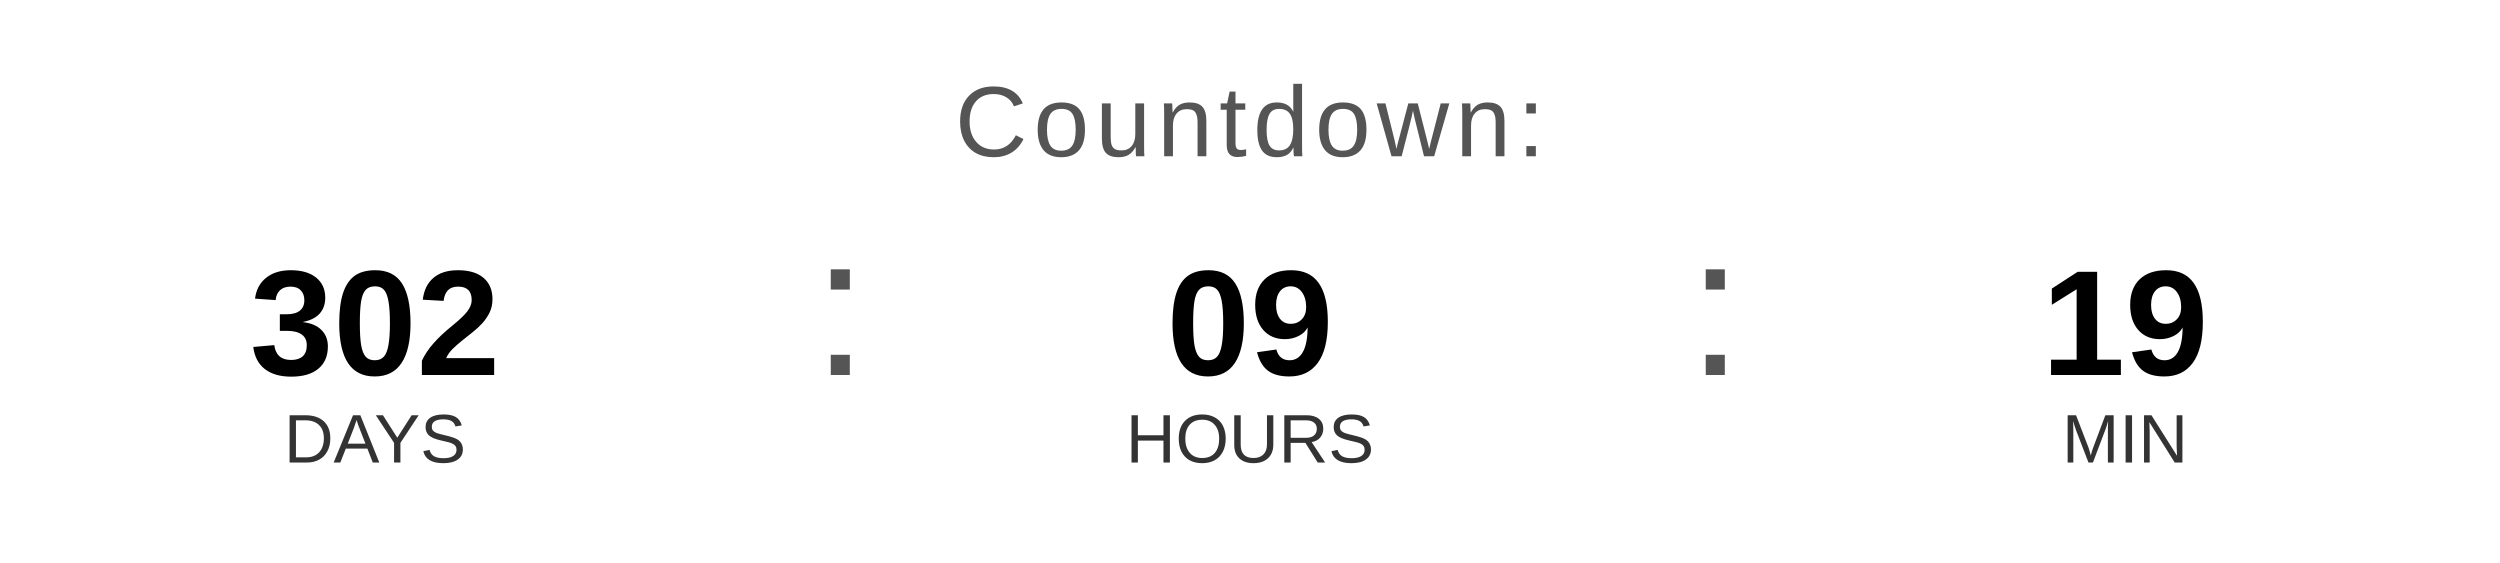
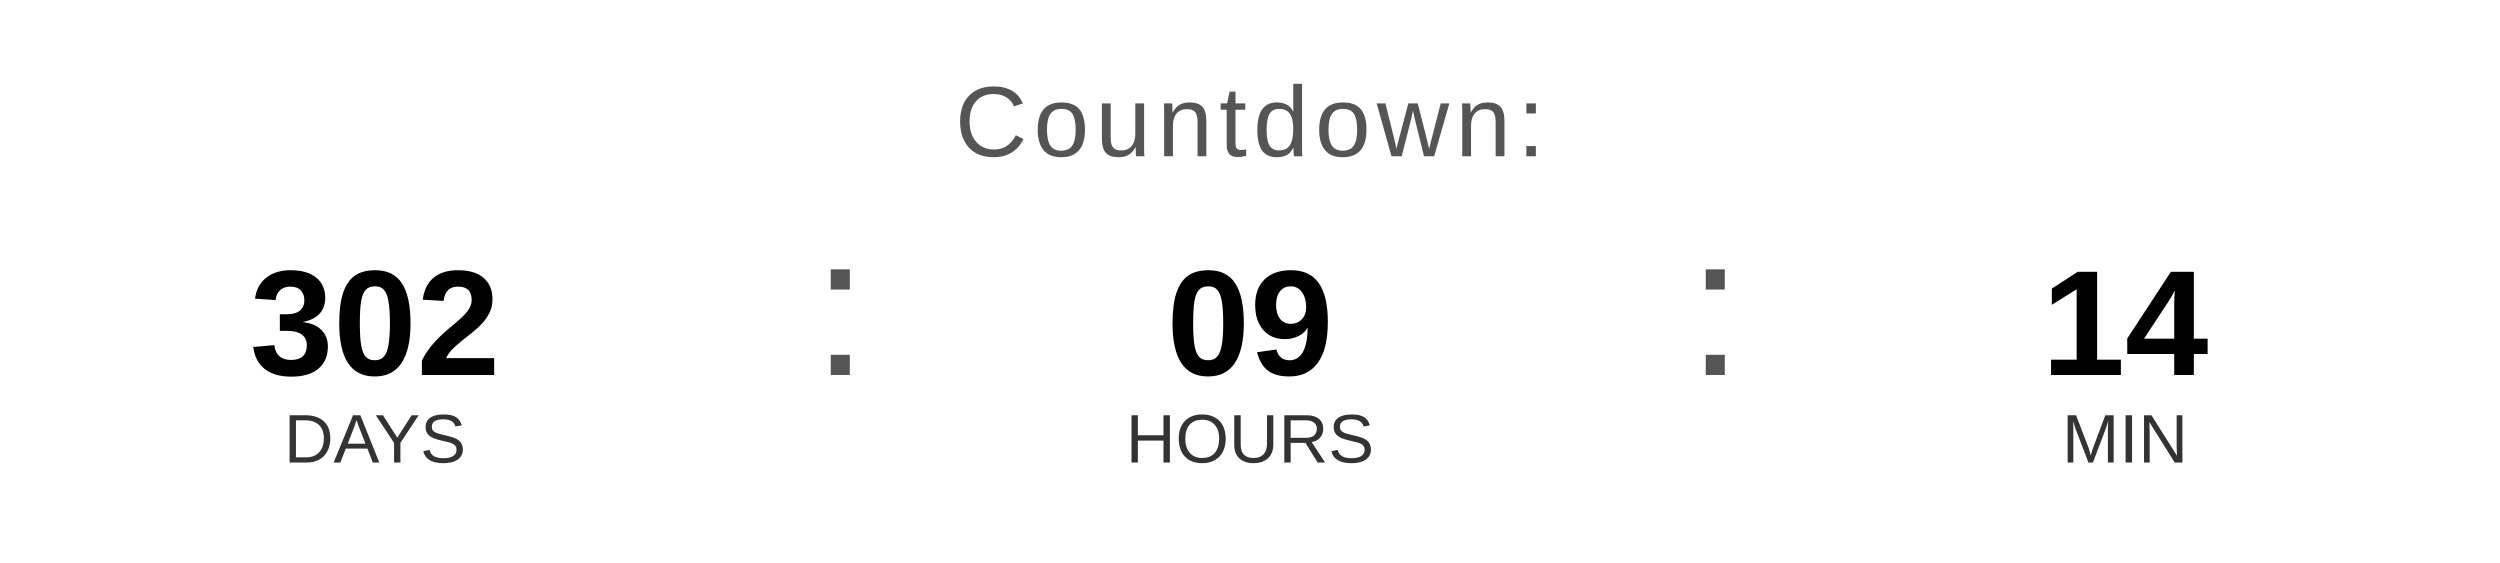
<svg xmlns="http://www.w3.org/2000/svg" width="400" height="90" viewBox="0 0 400 90">
  <text x="200" y="25" font-family="Arial, Helvetica, sans-serif" font-size="16" fill="#555555" text-anchor="middle" letter-spacing="1">
    Countdown:
  </text>
  <text x="60" y="60" font-family="Arial, Helvetica, sans-serif" font-size="24" font-weight="bold" fill="#000000" text-anchor="middle">302</text>
  <text x="60" y="74" font-family="Arial, Helvetica, sans-serif" font-size="11" fill="#333333" text-anchor="middle">DAYS</text>
  <text x="130" y="60" font-family="Arial, sans-serif" font-size="32" fill="#555555">:</text>
  <text x="200" y="60" font-family="Arial, Helvetica, sans-serif" font-size="24" font-weight="bold" fill="#000000" text-anchor="middle">09</text>
  <text x="200" y="74" font-family="Arial, Helvetica, sans-serif" font-size="11" fill="#333333" text-anchor="middle">HOURS</text>
  <text x="270" y="60" font-family="Arial, sans-serif" font-size="32" fill="#555555">:</text>
-   <text x="340" y="60" font-family="Arial, Helvetica, sans-serif" font-size="24" font-weight="bold" fill="#000000" text-anchor="middle">19</text>
+   <text x="340" y="60" font-family="Arial, Helvetica, sans-serif" font-size="24" font-weight="bold" fill="#000000" text-anchor="middle">14</text>
  <text x="340" y="74" font-family="Arial, Helvetica, sans-serif" font-size="11" fill="#333333" text-anchor="middle">MIN</text>
</svg>
